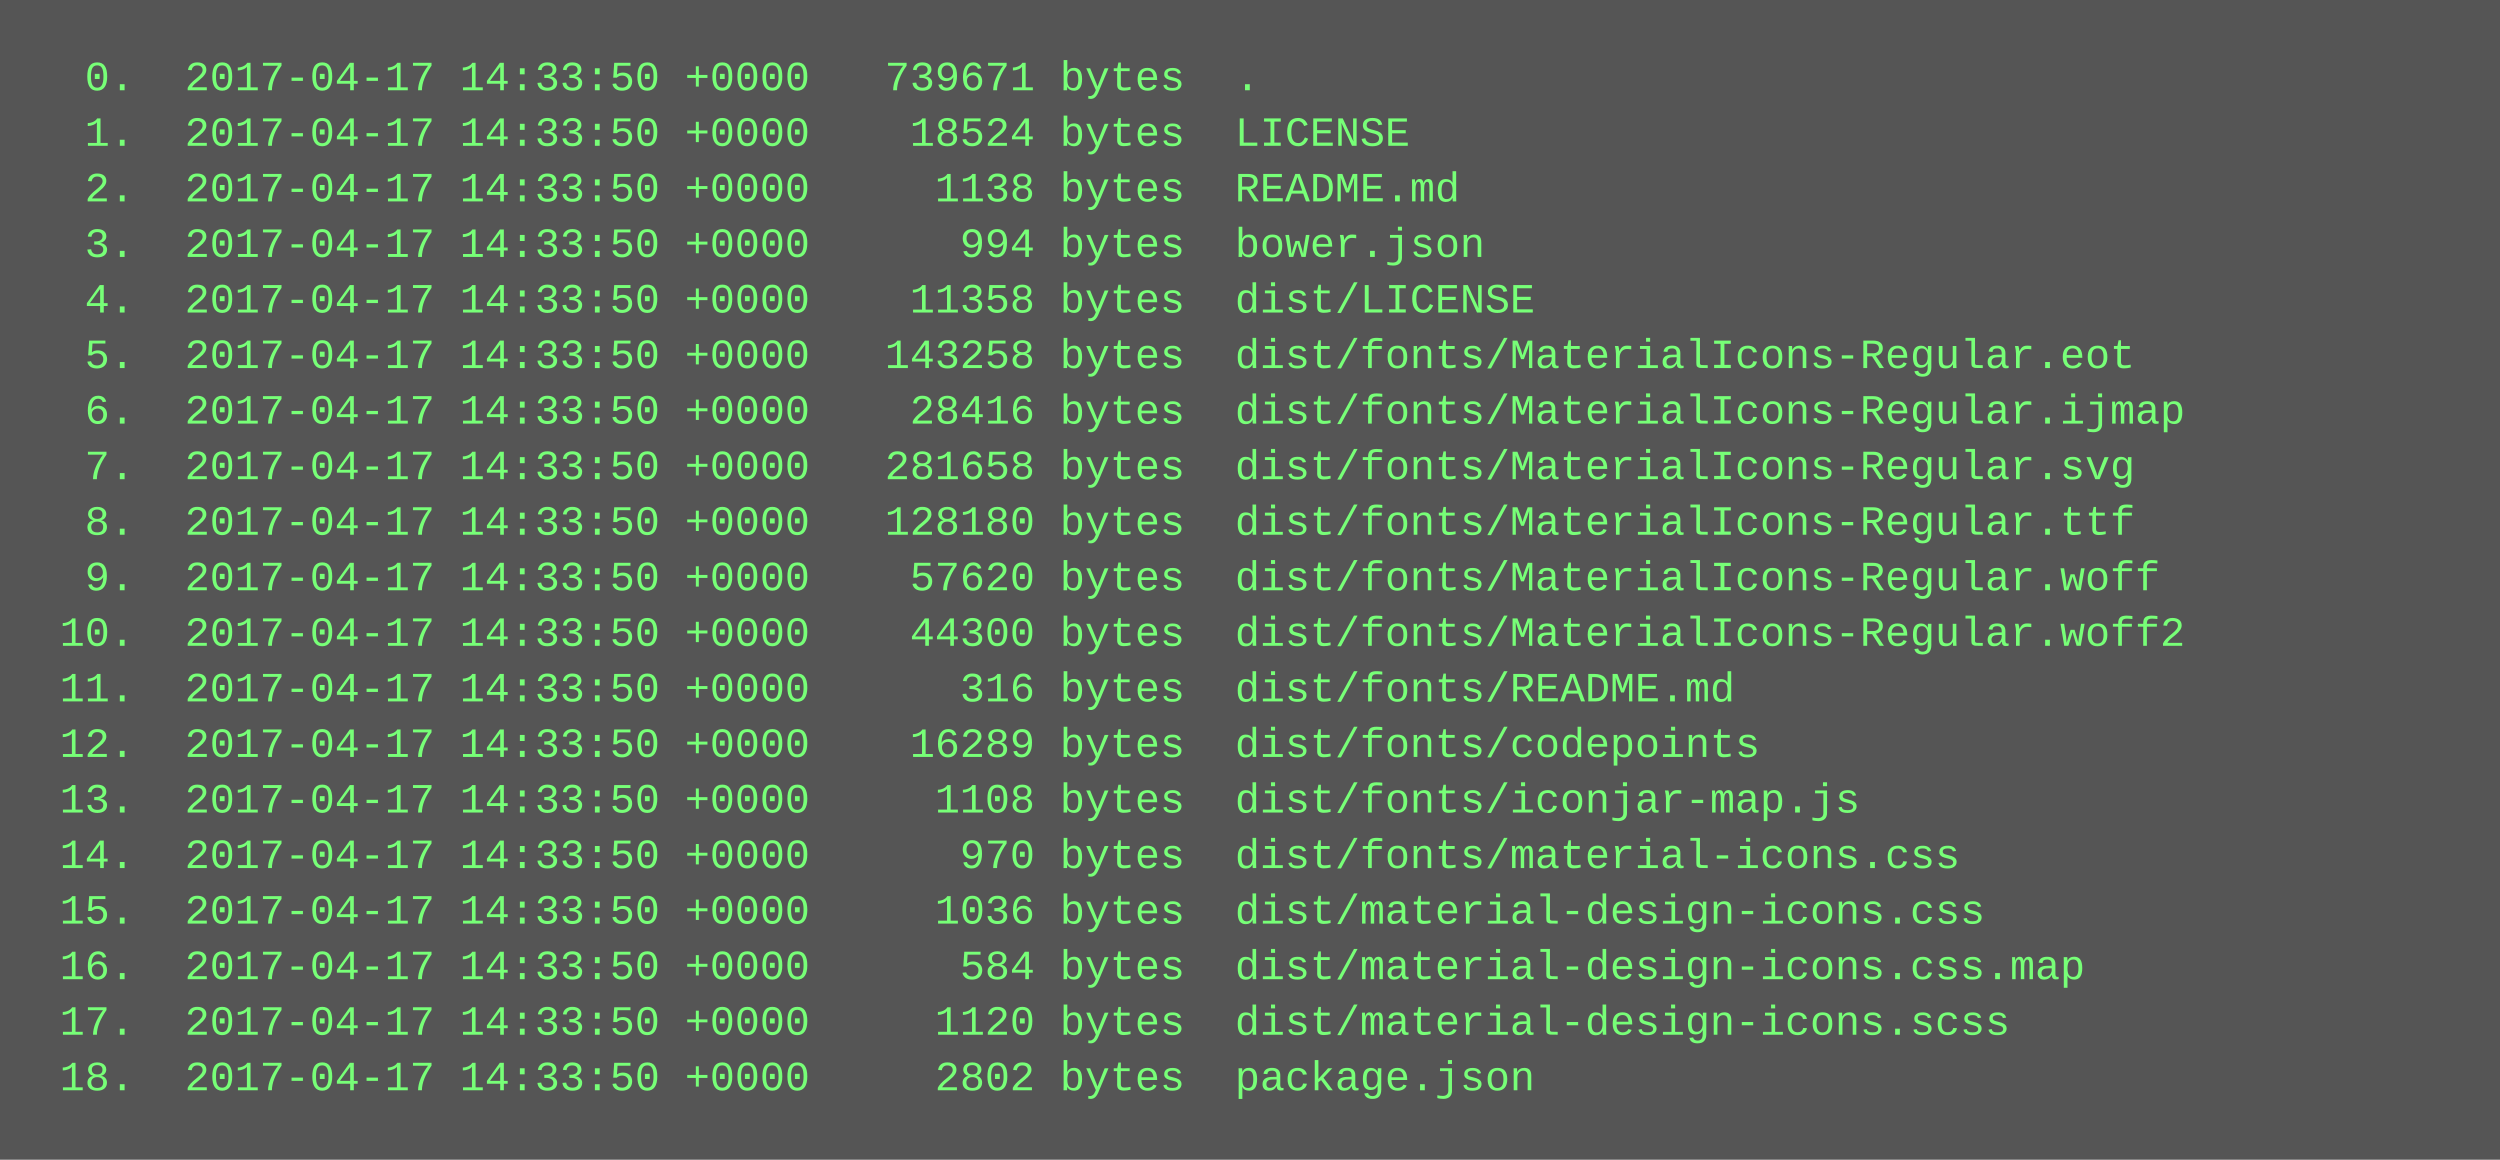
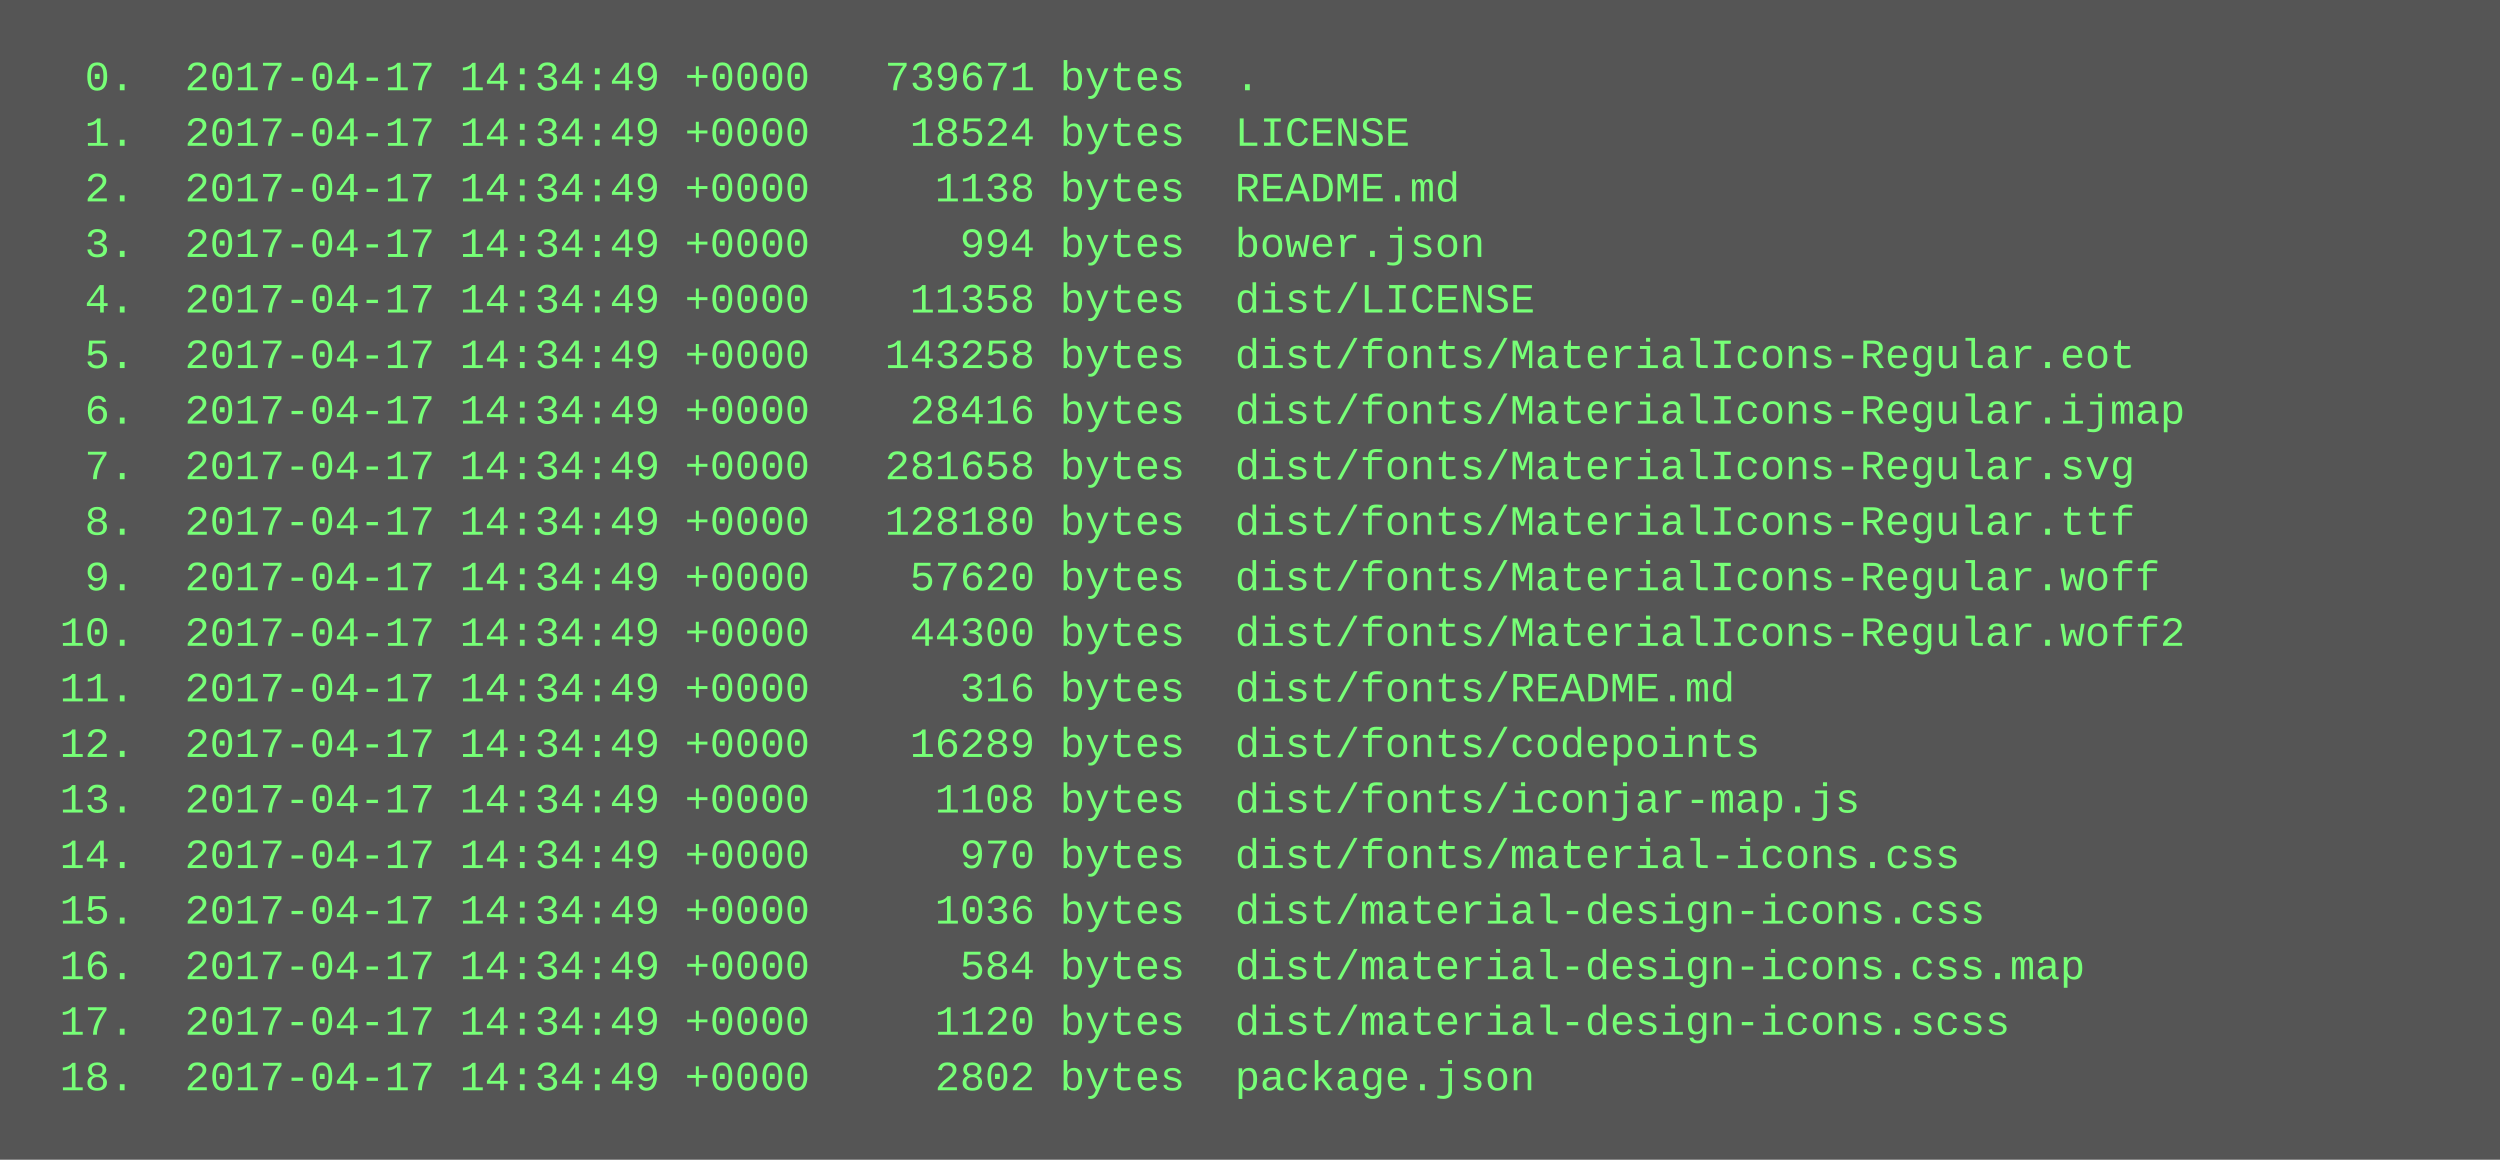
<svg xmlns="http://www.w3.org/2000/svg" height="334" width="720">
  <rect height="334" fill="#555" width="720" />
  <text fill="#7f7" font-family="Courier New" font-size="12" xml:space="preserve">
-     <tspan x="10" y="26">  0.  2017-04-17 14:33:50 +0000   739671 bytes  .</tspan>
-     <tspan x="10" y="42">  1.  2017-04-17 14:33:50 +0000    18524 bytes  LICENSE</tspan>
-     <tspan x="10" y="58">  2.  2017-04-17 14:33:50 +0000     1138 bytes  README.md</tspan>
-     <tspan x="10" y="74">  3.  2017-04-17 14:33:50 +0000      994 bytes  bower.json</tspan>
-     <tspan x="10" y="90">  4.  2017-04-17 14:33:50 +0000    11358 bytes  dist/LICENSE</tspan>
-     <tspan x="10" y="106">  5.  2017-04-17 14:33:50 +0000   143258 bytes  dist/fonts/MaterialIcons-Regular.eot</tspan>
-     <tspan x="10" y="122">  6.  2017-04-17 14:33:50 +0000    28416 bytes  dist/fonts/MaterialIcons-Regular.ijmap</tspan>
-     <tspan x="10" y="138">  7.  2017-04-17 14:33:50 +0000   281658 bytes  dist/fonts/MaterialIcons-Regular.svg</tspan>
-     <tspan x="10" y="154">  8.  2017-04-17 14:33:50 +0000   128180 bytes  dist/fonts/MaterialIcons-Regular.ttf</tspan>
-     <tspan x="10" y="170">  9.  2017-04-17 14:33:50 +0000    57620 bytes  dist/fonts/MaterialIcons-Regular.woff</tspan>
-     <tspan x="10" y="186"> 10.  2017-04-17 14:33:50 +0000    44300 bytes  dist/fonts/MaterialIcons-Regular.woff2</tspan>
-     <tspan x="10" y="202"> 11.  2017-04-17 14:33:50 +0000      316 bytes  dist/fonts/README.md</tspan>
-     <tspan x="10" y="218"> 12.  2017-04-17 14:33:50 +0000    16289 bytes  dist/fonts/codepoints</tspan>
-     <tspan x="10" y="234"> 13.  2017-04-17 14:33:50 +0000     1108 bytes  dist/fonts/iconjar-map.js</tspan>
-     <tspan x="10" y="250"> 14.  2017-04-17 14:33:50 +0000      970 bytes  dist/fonts/material-icons.css</tspan>
-     <tspan x="10" y="266"> 15.  2017-04-17 14:33:50 +0000     1036 bytes  dist/material-design-icons.css</tspan>
-     <tspan x="10" y="282"> 16.  2017-04-17 14:33:50 +0000      584 bytes  dist/material-design-icons.css.map</tspan>
-     <tspan x="10" y="298"> 17.  2017-04-17 14:33:50 +0000     1120 bytes  dist/material-design-icons.scss</tspan>
-     <tspan x="10" y="314"> 18.  2017-04-17 14:33:50 +0000     2802 bytes  package.json</tspan>
+     <tspan x="10" y="26">  0.  2017-04-17 14:34:49 +0000   739671 bytes  .</tspan>
+     <tspan x="10" y="42">  1.  2017-04-17 14:34:49 +0000    18524 bytes  LICENSE</tspan>
+     <tspan x="10" y="58">  2.  2017-04-17 14:34:49 +0000     1138 bytes  README.md</tspan>
+     <tspan x="10" y="74">  3.  2017-04-17 14:34:49 +0000      994 bytes  bower.json</tspan>
+     <tspan x="10" y="90">  4.  2017-04-17 14:34:49 +0000    11358 bytes  dist/LICENSE</tspan>
+     <tspan x="10" y="106">  5.  2017-04-17 14:34:49 +0000   143258 bytes  dist/fonts/MaterialIcons-Regular.eot</tspan>
+     <tspan x="10" y="122">  6.  2017-04-17 14:34:49 +0000    28416 bytes  dist/fonts/MaterialIcons-Regular.ijmap</tspan>
+     <tspan x="10" y="138">  7.  2017-04-17 14:34:49 +0000   281658 bytes  dist/fonts/MaterialIcons-Regular.svg</tspan>
+     <tspan x="10" y="154">  8.  2017-04-17 14:34:49 +0000   128180 bytes  dist/fonts/MaterialIcons-Regular.ttf</tspan>
+     <tspan x="10" y="170">  9.  2017-04-17 14:34:49 +0000    57620 bytes  dist/fonts/MaterialIcons-Regular.woff</tspan>
+     <tspan x="10" y="186"> 10.  2017-04-17 14:34:49 +0000    44300 bytes  dist/fonts/MaterialIcons-Regular.woff2</tspan>
+     <tspan x="10" y="202"> 11.  2017-04-17 14:34:49 +0000      316 bytes  dist/fonts/README.md</tspan>
+     <tspan x="10" y="218"> 12.  2017-04-17 14:34:49 +0000    16289 bytes  dist/fonts/codepoints</tspan>
+     <tspan x="10" y="234"> 13.  2017-04-17 14:34:49 +0000     1108 bytes  dist/fonts/iconjar-map.js</tspan>
+     <tspan x="10" y="250"> 14.  2017-04-17 14:34:49 +0000      970 bytes  dist/fonts/material-icons.css</tspan>
+     <tspan x="10" y="266"> 15.  2017-04-17 14:34:49 +0000     1036 bytes  dist/material-design-icons.css</tspan>
+     <tspan x="10" y="282"> 16.  2017-04-17 14:34:49 +0000      584 bytes  dist/material-design-icons.css.map</tspan>
+     <tspan x="10" y="298"> 17.  2017-04-17 14:34:49 +0000     1120 bytes  dist/material-design-icons.scss</tspan>
+     <tspan x="10" y="314"> 18.  2017-04-17 14:34:49 +0000     2802 bytes  package.json</tspan>
  </text>
</svg>
